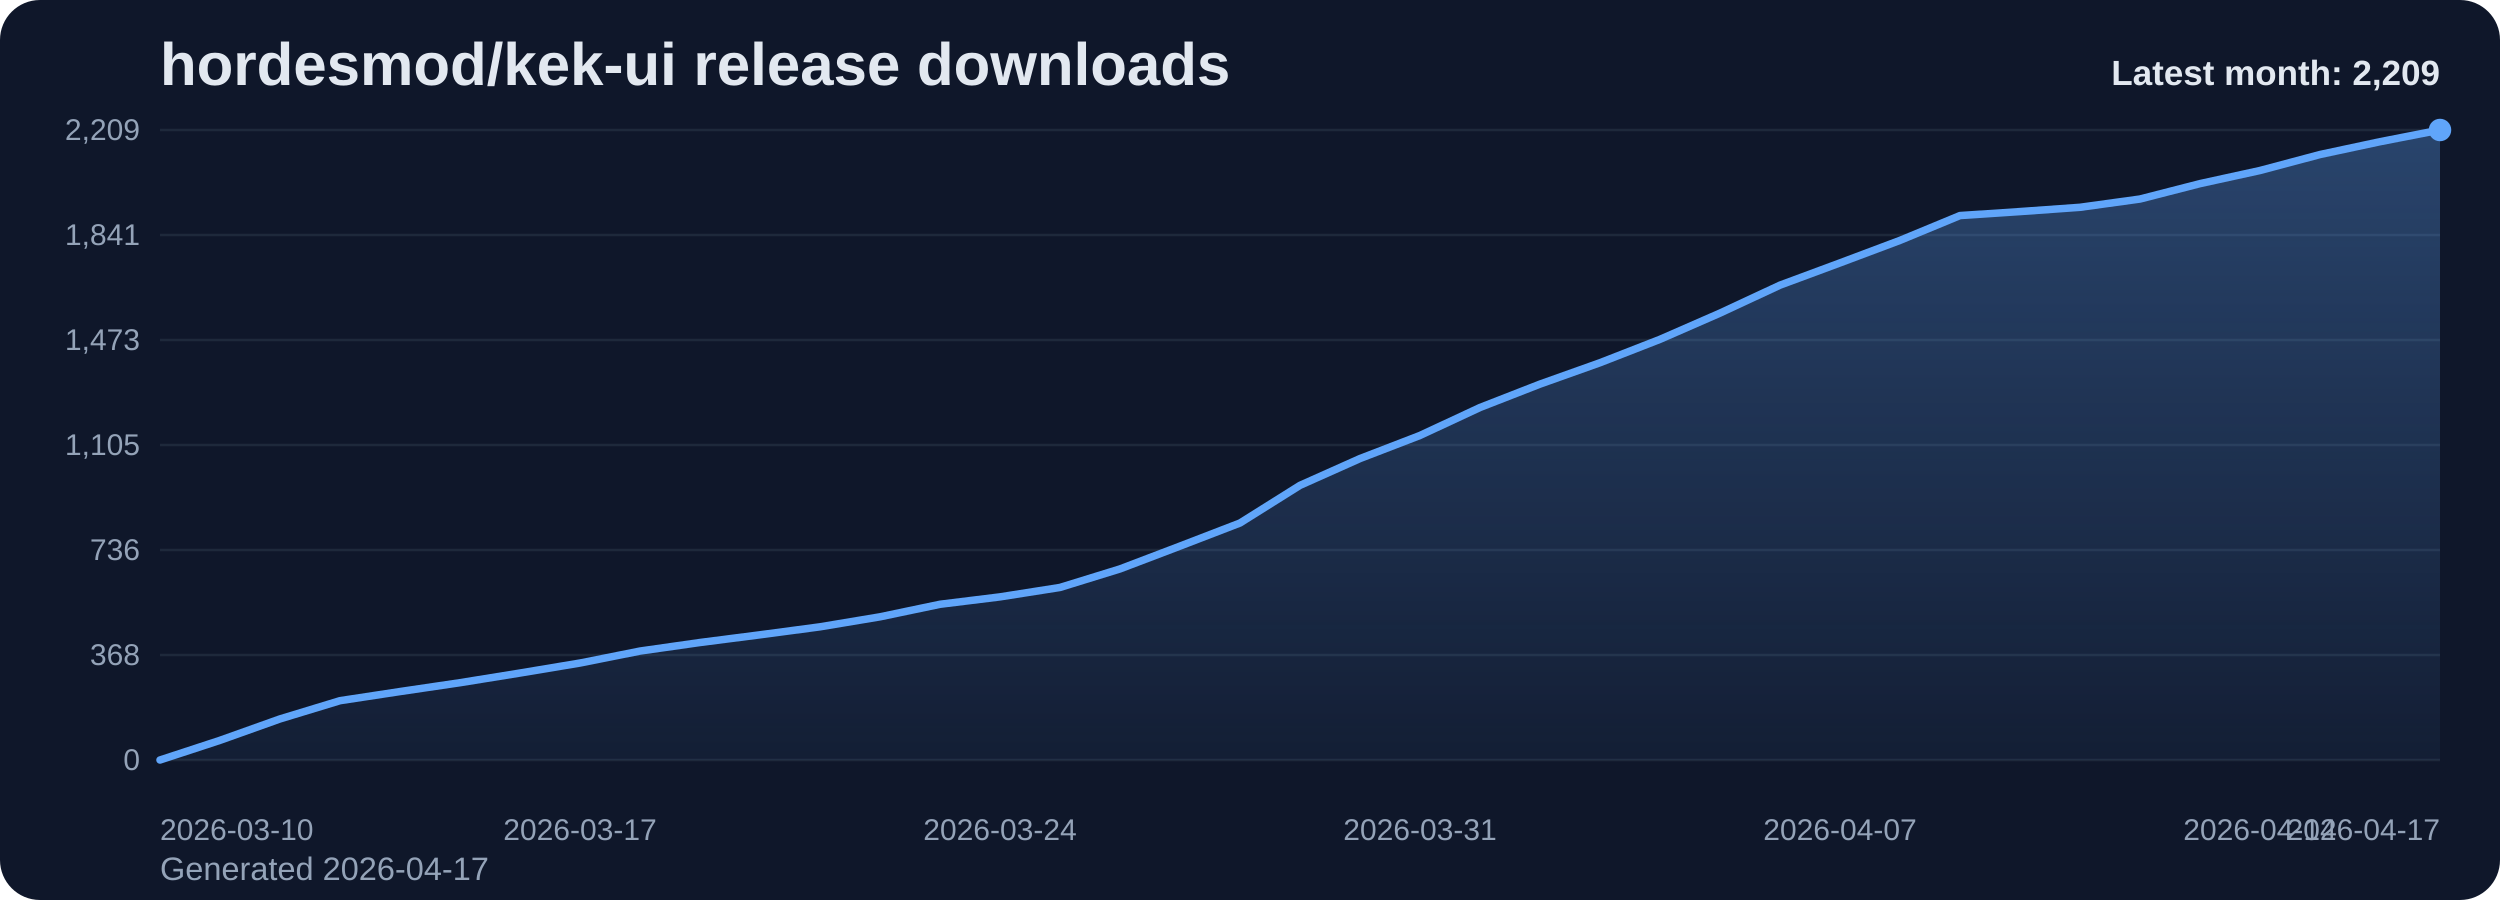
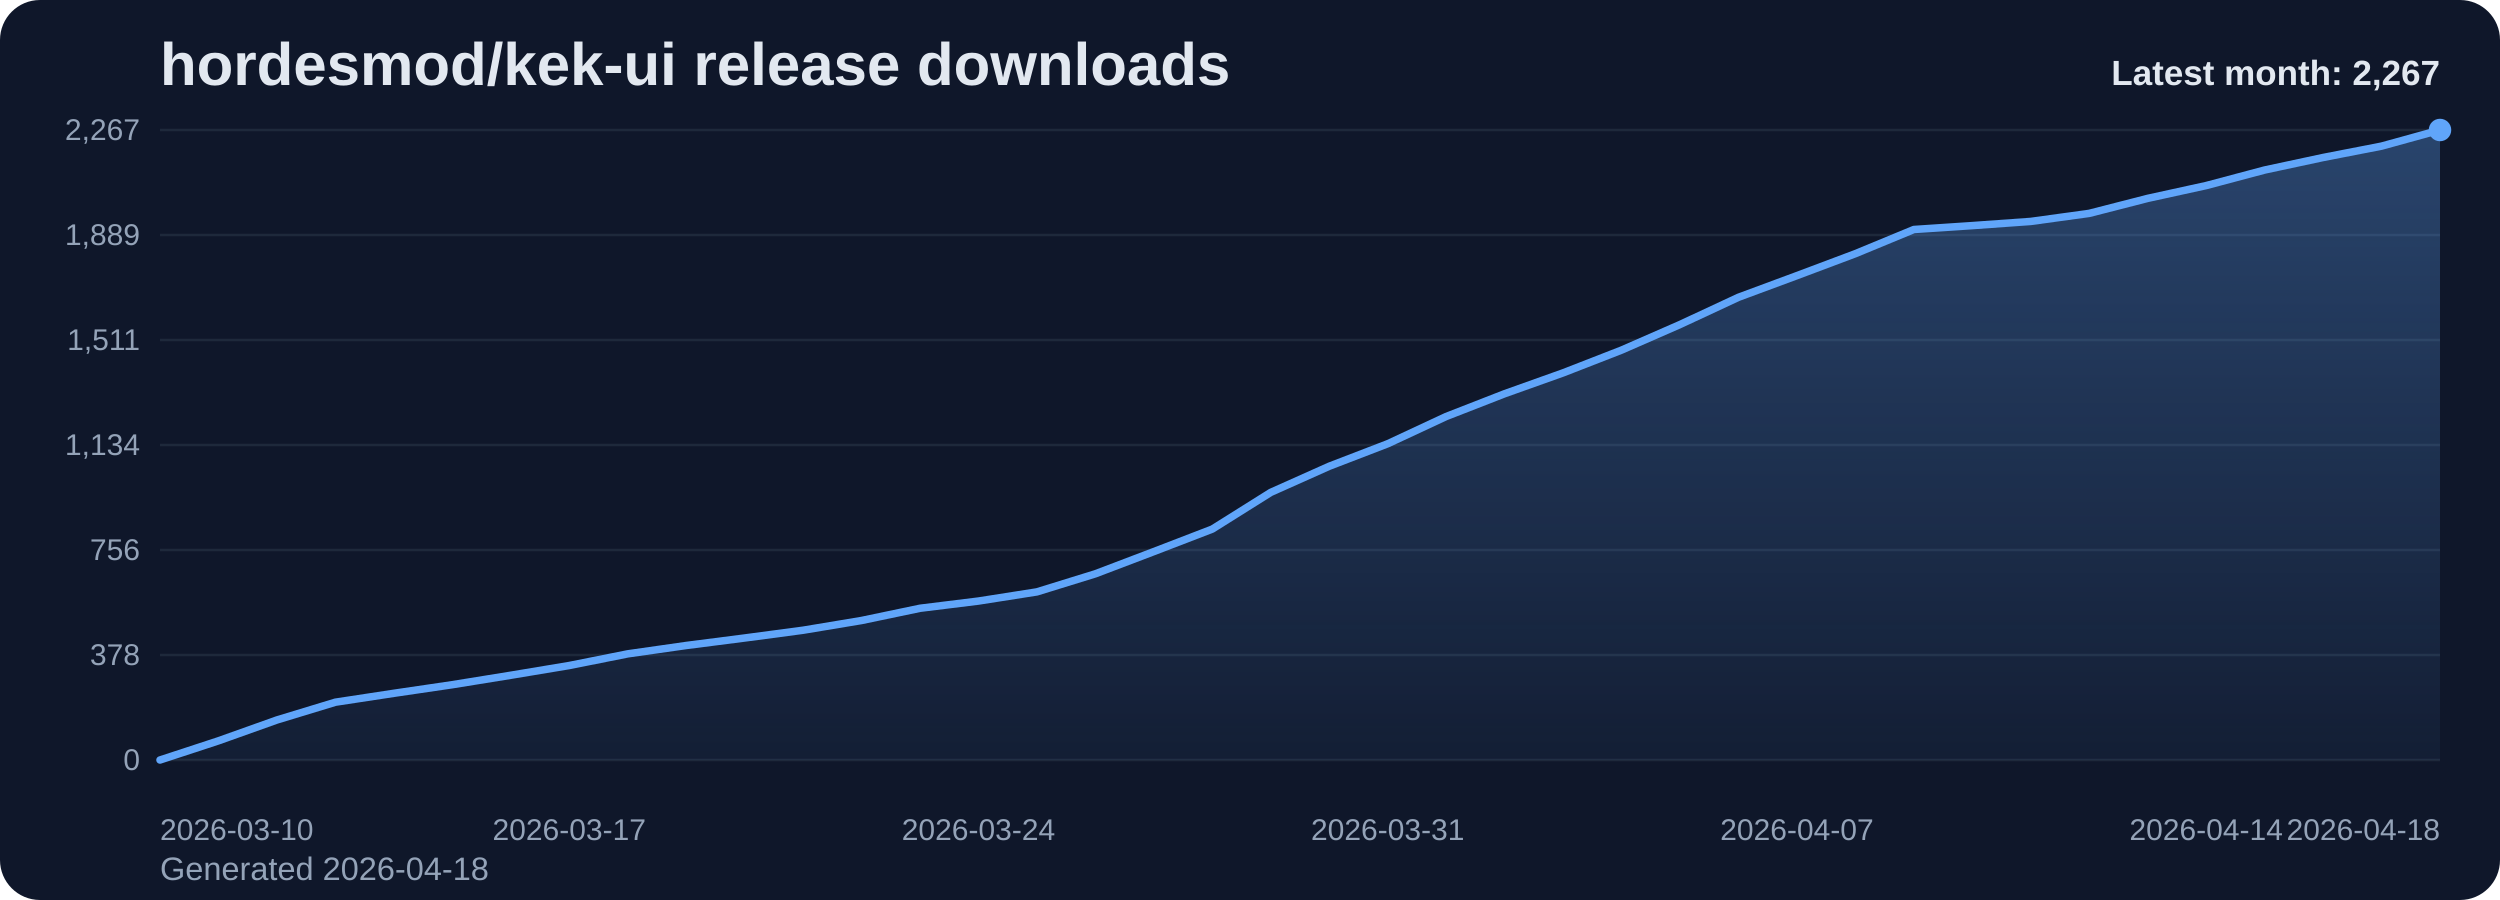
<svg xmlns="http://www.w3.org/2000/svg" viewBox="0 0 1000 360" role="img" aria-label="hordesmod/kek-ui release downloads chart">
  <defs>
    <linearGradient id="fill-monthly-slate" x1="0" y1="0" x2="0" y2="1">
      <stop offset="0%" stop-color="#60a5fa" stop-opacity="0.32" />
      <stop offset="100%" stop-color="#60a5fa" stop-opacity="0.05" />
    </linearGradient>
    <style>
      .bg { fill: #0f172a; }
      .title { font: 700 24px Arial, sans-serif; fill: #e2e8f0; }
      .sub { font: 400 13px Arial, sans-serif; fill: #94a3b8; }
      .grid { stroke: #1e293b; stroke-width: 1; }
      .axis { font: 400 12px Arial, sans-serif; fill: #94a3b8; }
      .line { fill: none; stroke: #60a5fa; stroke-width: 3; stroke-linecap: round; stroke-linejoin: round; }
      .dot { fill: #60a5fa; }
      .value { font: 600 11px Arial, sans-serif; fill: #cbd5e1; }
      .latest { font: 700 14px Arial, sans-serif; fill: #e2e8f0; }
    </style>
  </defs>
  <rect class="bg" x="0" y="0" width="1000" height="360" rx="16" />
  <text class="title" x="64" y="34">hordesmod/kek-ui release downloads</text>
-   <text class="sub" x="64" y="352">Generated 2026-04-17</text>
+   <text class="sub" x="64" y="352">Generated 2026-04-18</text>
  <line x1="64" y1="52.00" x2="976" y2="52.00" class="grid" />
-   <text x="56" y="56.00" text-anchor="end" class="axis">2,209</text>
+   <text x="56" y="56.00" text-anchor="end" class="axis">2,267</text>
  <line x1="64" y1="94.00" x2="976" y2="94.00" class="grid" />
-   <text x="56" y="98.00" text-anchor="end" class="axis">1,841</text>
+   <text x="56" y="98.00" text-anchor="end" class="axis">1,889</text>
  <line x1="64" y1="136.00" x2="976" y2="136.00" class="grid" />
-   <text x="56" y="140.00" text-anchor="end" class="axis">1,473</text>
+   <text x="56" y="140.00" text-anchor="end" class="axis">1,511</text>
  <line x1="64" y1="178.00" x2="976" y2="178.00" class="grid" />
-   <text x="56" y="182.00" text-anchor="end" class="axis">1,105</text>
+   <text x="56" y="182.00" text-anchor="end" class="axis">1,134</text>
  <line x1="64" y1="220.00" x2="976" y2="220.00" class="grid" />
-   <text x="56" y="224.00" text-anchor="end" class="axis">736</text>
+   <text x="56" y="224.00" text-anchor="end" class="axis">756</text>
  <line x1="64" y1="262.00" x2="976" y2="262.00" class="grid" />
-   <text x="56" y="266.00" text-anchor="end" class="axis">368</text>
+   <text x="56" y="266.00" text-anchor="end" class="axis">378</text>
  <line x1="64" y1="304.00" x2="976" y2="304.00" class="grid" />
  <text x="56" y="308.00" text-anchor="end" class="axis">0</text>
-   <path d="M 64.00 304 L 64.00 304.00 L 88.00 296.13 L 112.00 287.57 L 136.00 280.27 L 160.00 276.62 L 184.00 273.08 L 208.00 269.21 L 232.00 265.21 L 256.00 260.42 L 280.00 257.00 L 304.00 253.92 L 328.00 250.73 L 352.00 246.73 L 376.00 241.71 L 400.00 238.75 L 424.00 234.98 L 448.00 227.57 L 472.00 218.44 L 496.00 209.20 L 520.00 194.14 L 544.00 183.42 L 568.00 174.18 L 592.00 163.00 L 616.00 153.64 L 640.00 145.09 L 664.00 135.73 L 688.00 125.24 L 712.00 114.06 L 736.00 105.16 L 760.00 96.15 L 784.00 86.22 L 808.00 84.63 L 832.00 82.92 L 856.00 79.61 L 880.00 73.45 L 904.00 68.20 L 928.00 61.81 L 952.00 56.68 L 976.00 52.00 L 976.00 304 Z" fill="url(#fill-monthly-slate)" />
-   <polyline class="line" points="64.00,304.00 88.00,296.13 112.00,287.57 136.00,280.27 160.00,276.62 184.00,273.08 208.00,269.21 232.00,265.21 256.00,260.42 280.00,257.00 304.00,253.92 328.00,250.73 352.00,246.73 376.00,241.71 400.00,238.75 424.00,234.98 448.00,227.57 472.00,218.44 496.00,209.20 520.00,194.14 544.00,183.42 568.00,174.18 592.00,163.00 616.00,153.64 640.00,145.09 664.00,135.73 688.00,125.24 712.00,114.06 736.00,105.16 760.00,96.15 784.00,86.22 808.00,84.63 832.00,82.92 856.00,79.61 880.00,73.45 904.00,68.20 928.00,61.81 952.00,56.68 976.00,52.00" />
+   <path d="M 64.00 304 L 64.00 304.00 L 87.38 296.33 L 110.77 287.99 L 134.15 280.88 L 157.54 277.32 L 180.92 273.88 L 204.31 270.10 L 227.69 266.21 L 251.08 261.54 L 274.46 258.20 L 297.85 255.20 L 321.23 252.09 L 344.62 248.20 L 368.00 243.31 L 391.38 240.42 L 414.77 236.75 L 438.15 229.52 L 461.54 220.63 L 484.92 211.63 L 508.31 196.95 L 531.69 186.50 L 555.08 177.50 L 578.46 166.61 L 601.85 157.49 L 625.23 149.15 L 648.62 140.04 L 672.00 129.81 L 695.38 118.92 L 718.77 110.25 L 742.15 101.47 L 765.54 91.80 L 788.92 90.24 L 812.31 88.57 L 835.69 85.35 L 859.08 79.35 L 882.46 74.23 L 905.85 68.01 L 929.23 63.00 L 952.62 58.45 L 976.00 52.00 L 976.00 304 Z" fill="url(#fill-monthly-slate)" />
+   <polyline class="line" points="64.00,304.00 87.38,296.33 110.77,287.99 134.15,280.88 157.54,277.32 180.92,273.88 204.31,270.10 227.69,266.21 251.08,261.54 274.46,258.20 297.85,255.20 321.23,252.09 344.62,248.20 368.00,243.31 391.38,240.42 414.77,236.75 438.15,229.52 461.54,220.63 484.92,211.63 508.31,196.95 531.69,186.50 555.08,177.50 578.46,166.61 601.85,157.49 625.23,149.15 648.62,140.04 672.00,129.81 695.38,118.92 718.77,110.25 742.15,101.47 765.54,91.80 788.92,90.24 812.31,88.57 835.69,85.35 859.08,79.35 882.46,74.23 905.85,68.01 929.23,63.00 952.62,58.45 976.00,52.00" />
  <circle class="dot" cx="976.00" cy="52.00" r="4.5" />
  <text class="axis" x="64.00" y="336" text-anchor="start">2026-03-10</text>
-   <text class="axis" x="232.00" y="336" text-anchor="middle">2026-03-17</text>
-   <text class="axis" x="400.00" y="336" text-anchor="middle">2026-03-24</text>
-   <text class="axis" x="568.00" y="336" text-anchor="middle">2026-03-31</text>
-   <text class="axis" x="736.00" y="336" text-anchor="middle">2026-04-07</text>
-   <text class="axis" x="904.00" y="336" text-anchor="middle">2026-04-14</text>
-   <text class="axis" x="976.00" y="336" text-anchor="end">2026-04-17</text>
-   <text class="latest" x="976" y="34" text-anchor="end">Latest month: 2,209</text>
+   <text class="axis" x="227.69" y="336" text-anchor="middle">2026-03-17</text>
+   <text class="axis" x="391.38" y="336" text-anchor="middle">2026-03-24</text>
+   <text class="axis" x="555.08" y="336" text-anchor="middle">2026-03-31</text>
+   <text class="axis" x="718.77" y="336" text-anchor="middle">2026-04-07</text>
+   <text class="axis" x="882.46" y="336" text-anchor="middle">2026-04-14</text>
+   <text class="axis" x="976.00" y="336" text-anchor="end">2026-04-18</text>
+   <text class="latest" x="976" y="34" text-anchor="end">Latest month: 2,267</text>
</svg>
